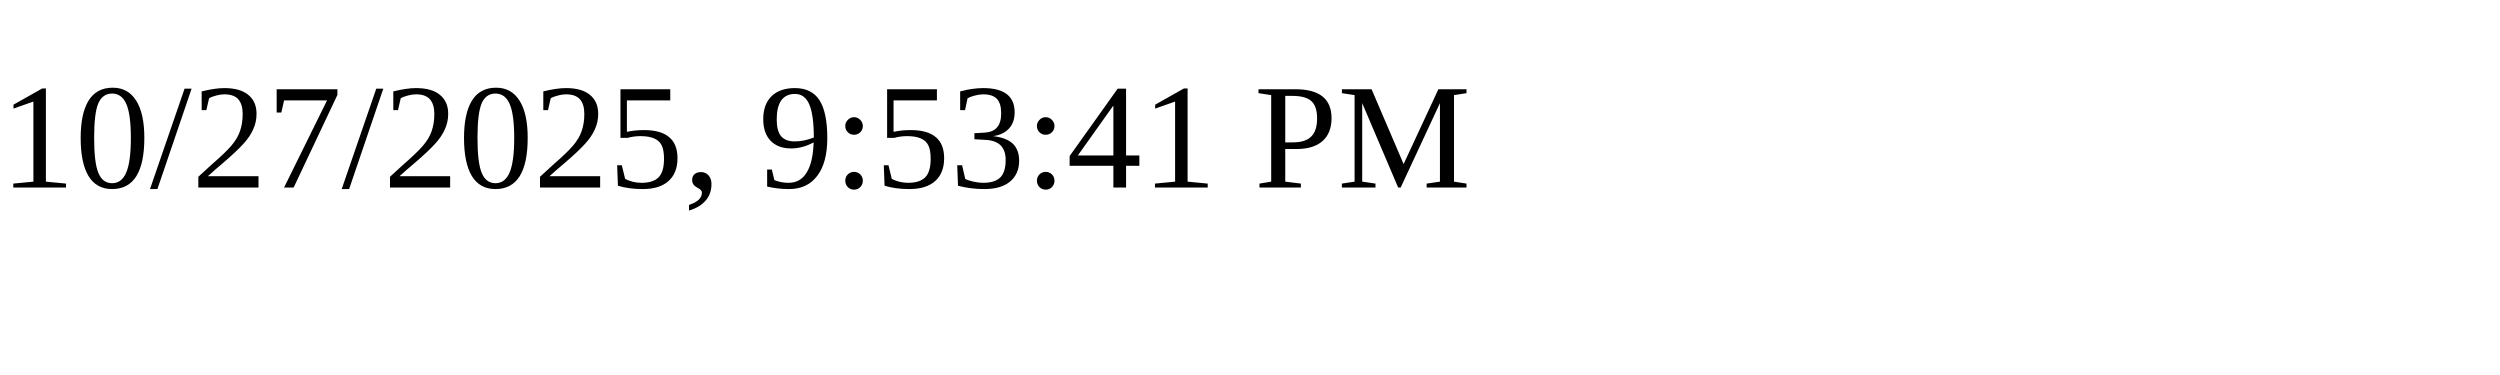
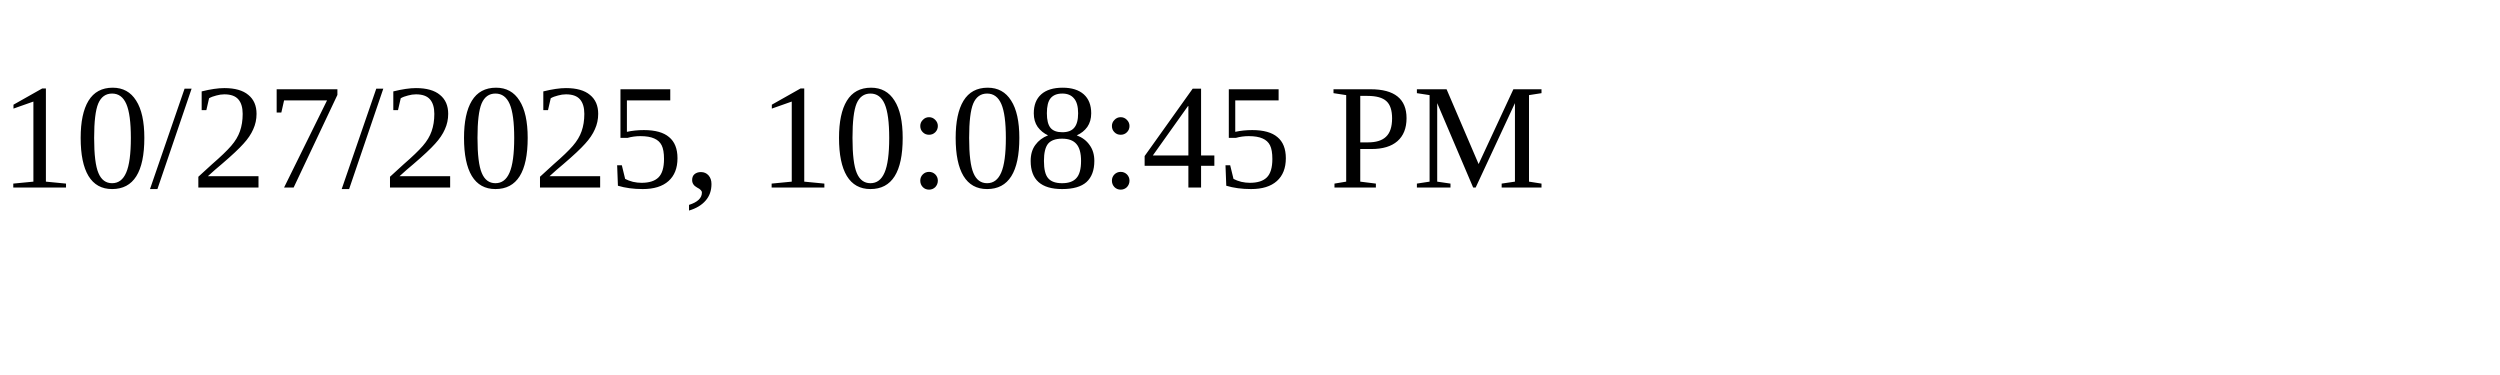
<svg xmlns="http://www.w3.org/2000/svg" height="30" width="200">
-   <text x="0" y="15">10/27/2025, 9:53:41 PM</text>
+   <text x="0" y="15">10/27/2025, 10:08:45 PM</text>
</svg>
